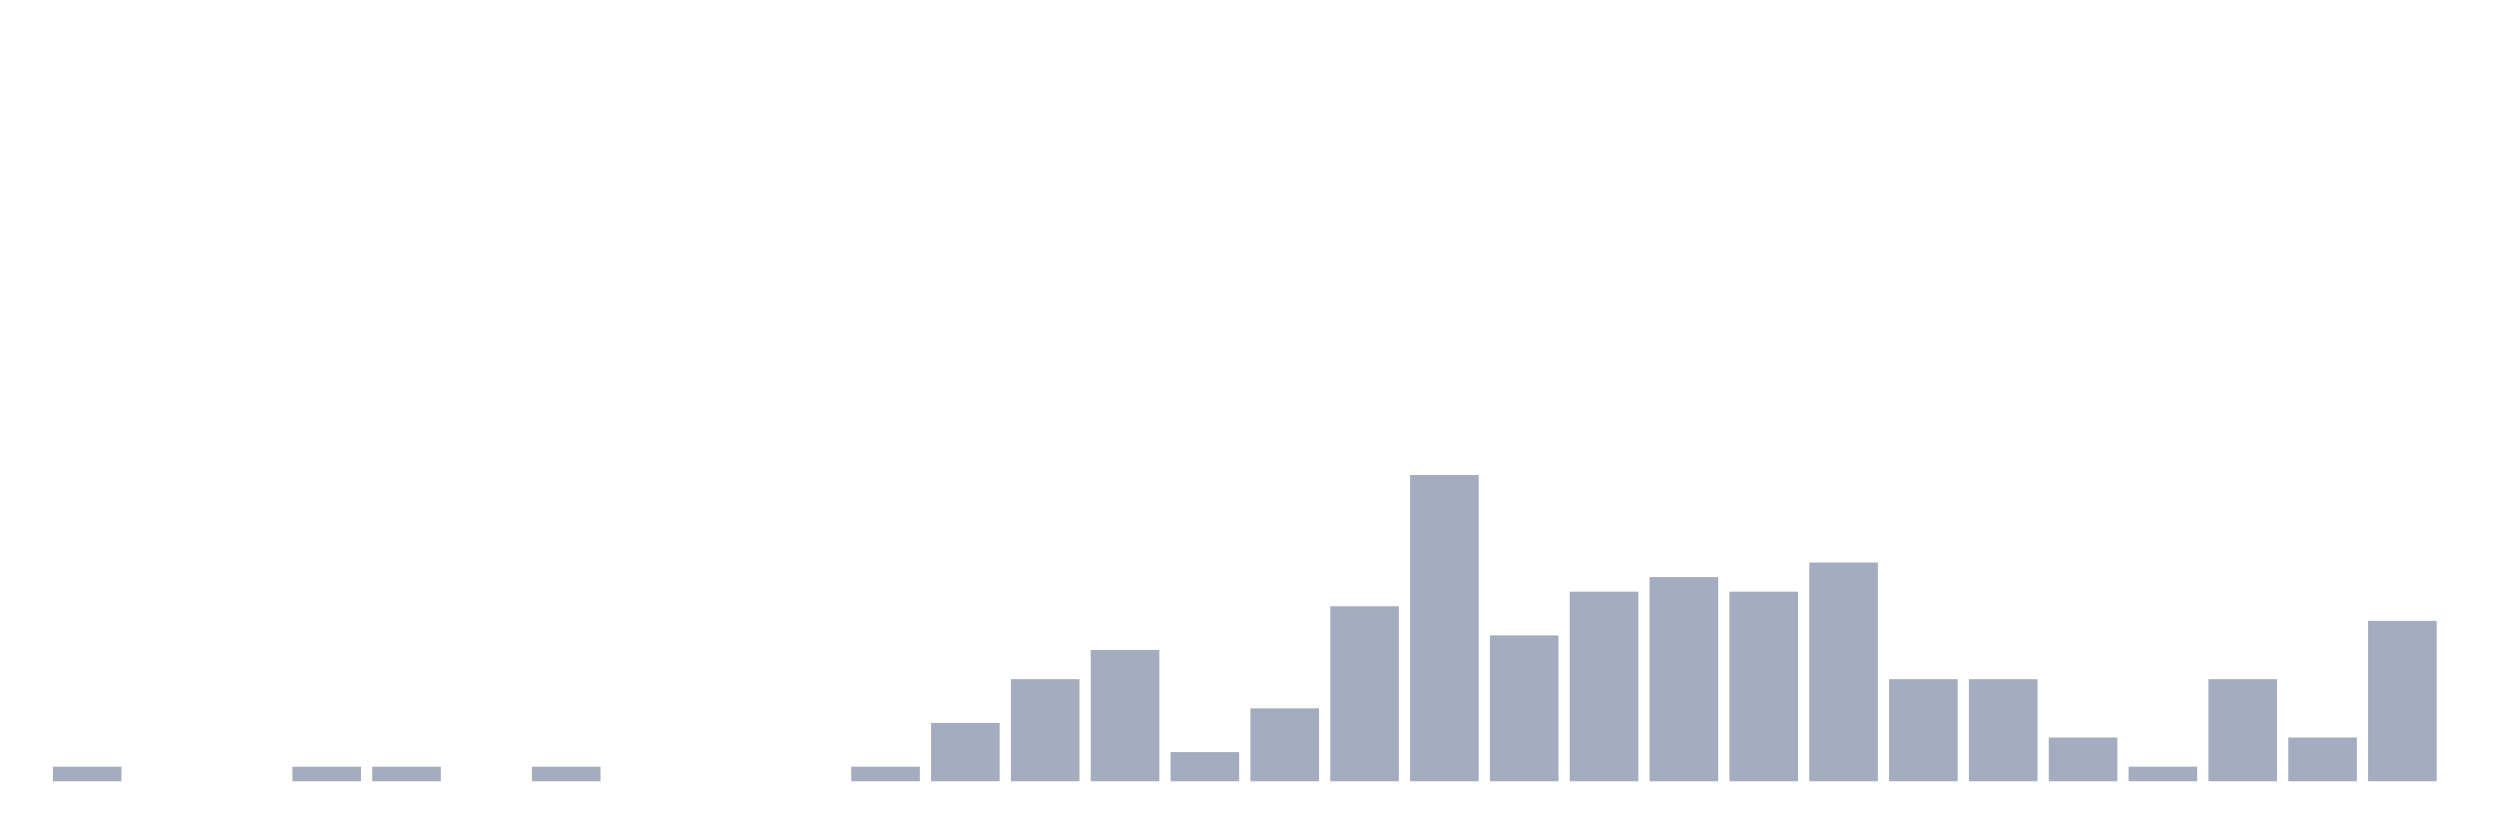
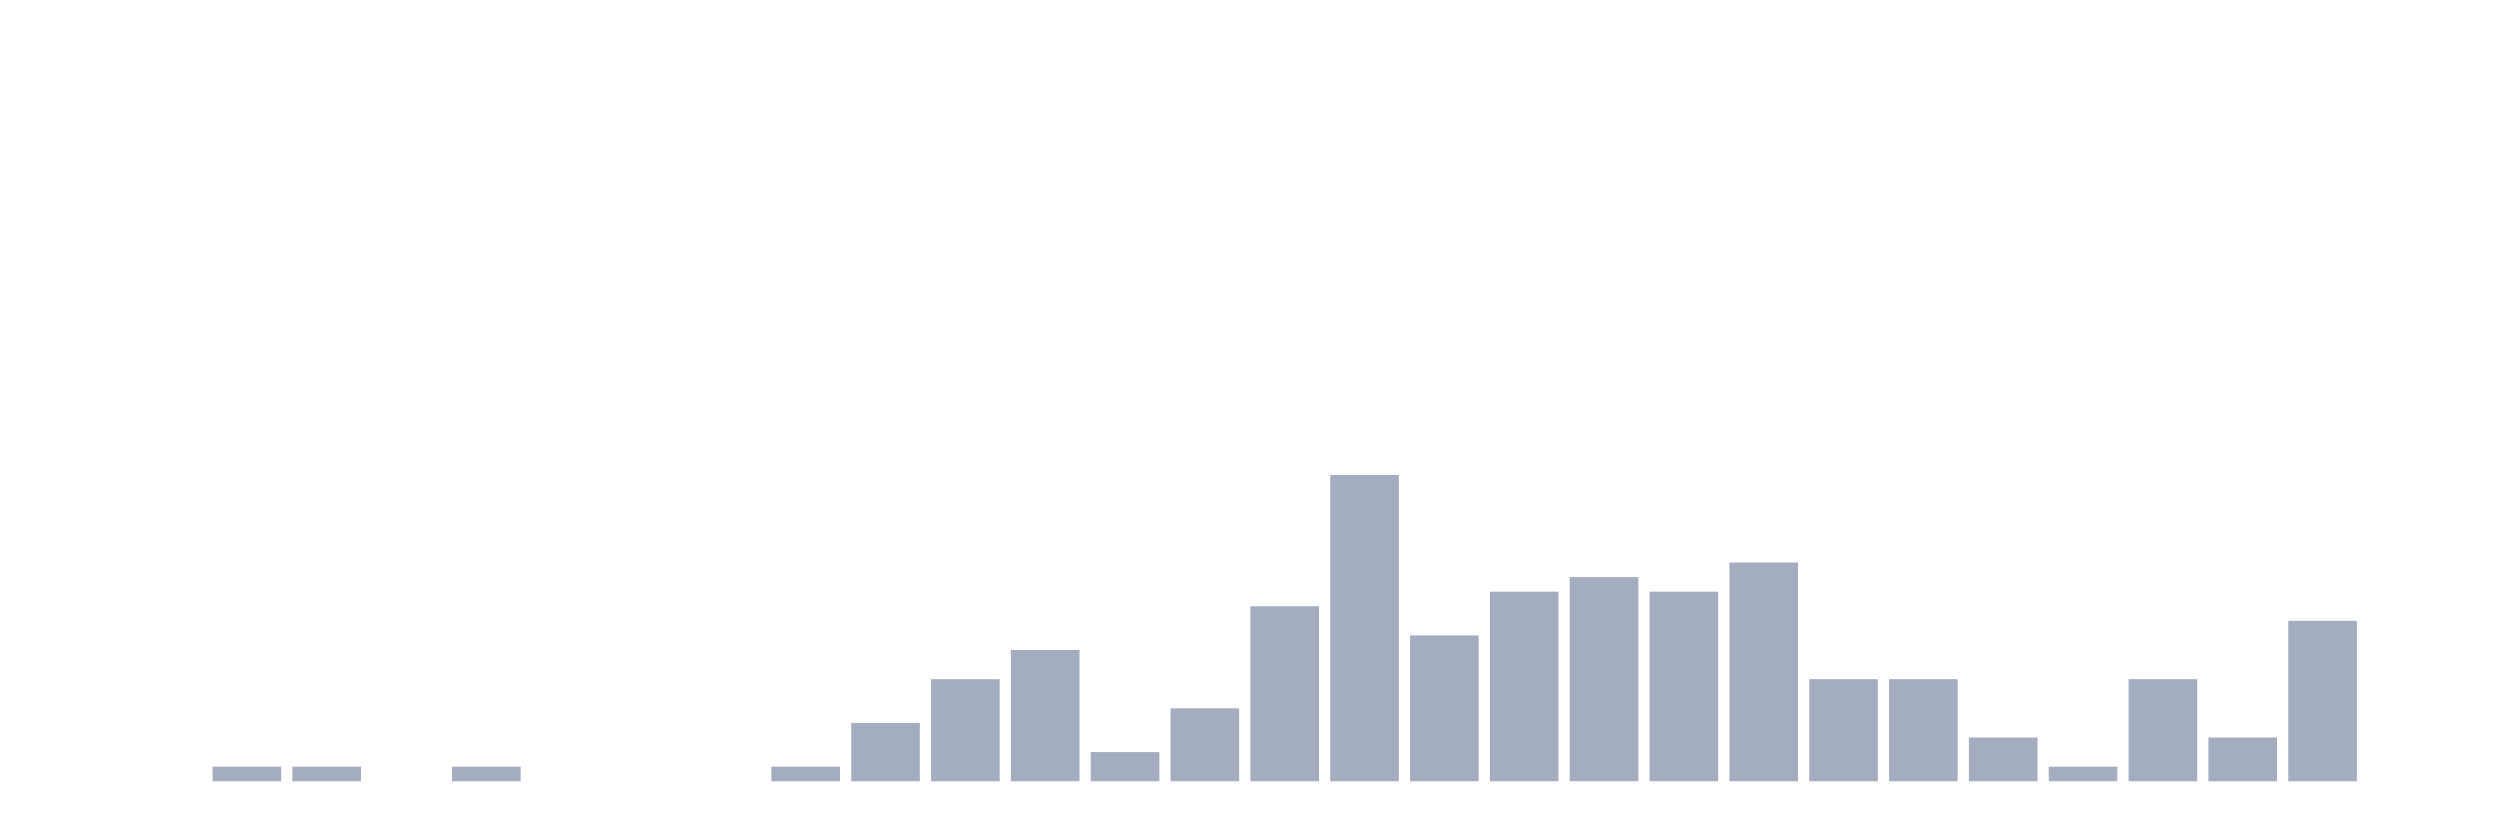
<svg xmlns="http://www.w3.org/2000/svg" viewBox="0 0 480 160">
  <g transform="translate(10,10)">
-     <rect class="bar" x="0.153" width="13.175" y="137.2" height="2.8" fill="rgb(164,173,192)" />
+     <rect class="bar" x="0.153" width="13.175" y="140" height="0" fill="rgb(164,173,192)" />
    <rect class="bar" x="15.482" width="13.175" y="140" height="0" fill="rgb(164,173,192)" />
-     <rect class="bar" x="30.81" width="13.175" y="140" height="0" fill="rgb(164,173,192)" />
+     <rect class="bar" x="30.81" width="13.175" y="137.2" height="2.8" fill="rgb(164,173,192)" />
    <rect class="bar" x="46.138" width="13.175" y="137.2" height="2.8" fill="rgb(164,173,192)" />
-     <rect class="bar" x="61.466" width="13.175" y="137.2" height="2.8" fill="rgb(164,173,192)" />
-     <rect class="bar" x="76.794" width="13.175" y="140" height="0" fill="rgb(164,173,192)" />
-     <rect class="bar" x="92.123" width="13.175" y="137.2" height="2.8" fill="rgb(164,173,192)" />
+     <rect class="bar" x="61.466" width="13.175" y="140" height="0" fill="rgb(164,173,192)" />
+     <rect class="bar" x="76.794" width="13.175" y="137.2" height="2.8" fill="rgb(164,173,192)" />
+     <rect class="bar" x="92.123" width="13.175" y="140" height="0" fill="rgb(164,173,192)" />
    <rect class="bar" x="107.451" width="13.175" y="140" height="0" fill="rgb(164,173,192)" />
    <rect class="bar" x="122.779" width="13.175" y="140" height="0" fill="rgb(164,173,192)" />
-     <rect class="bar" x="138.107" width="13.175" y="140" height="0" fill="rgb(164,173,192)" />
-     <rect class="bar" x="153.436" width="13.175" y="137.2" height="2.8" fill="rgb(164,173,192)" />
-     <rect class="bar" x="168.764" width="13.175" y="128.8" height="11.2" fill="rgb(164,173,192)" />
-     <rect class="bar" x="184.092" width="13.175" y="120.4" height="19.6" fill="rgb(164,173,192)" />
-     <rect class="bar" x="199.42" width="13.175" y="114.8" height="25.2" fill="rgb(164,173,192)" />
-     <rect class="bar" x="214.748" width="13.175" y="134.4" height="5.6" fill="rgb(164,173,192)" />
-     <rect class="bar" x="230.077" width="13.175" y="126" height="14" fill="rgb(164,173,192)" />
-     <rect class="bar" x="245.405" width="13.175" y="106.4" height="33.6" fill="rgb(164,173,192)" />
-     <rect class="bar" x="260.733" width="13.175" y="81.2" height="58.8" fill="rgb(164,173,192)" />
-     <rect class="bar" x="276.061" width="13.175" y="112" height="28" fill="rgb(164,173,192)" />
-     <rect class="bar" x="291.39" width="13.175" y="103.6" height="36.4" fill="rgb(164,173,192)" />
-     <rect class="bar" x="306.718" width="13.175" y="100.8" height="39.2" fill="rgb(164,173,192)" />
-     <rect class="bar" x="322.046" width="13.175" y="103.6" height="36.4" fill="rgb(164,173,192)" />
-     <rect class="bar" x="337.374" width="13.175" y="98" height="42" fill="rgb(164,173,192)" />
+     <rect class="bar" x="138.107" width="13.175" y="137.2" height="2.8" fill="rgb(164,173,192)" />
+     <rect class="bar" x="153.436" width="13.175" y="128.8" height="11.2" fill="rgb(164,173,192)" />
+     <rect class="bar" x="168.764" width="13.175" y="120.4" height="19.6" fill="rgb(164,173,192)" />
+     <rect class="bar" x="184.092" width="13.175" y="114.8" height="25.2" fill="rgb(164,173,192)" />
+     <rect class="bar" x="199.42" width="13.175" y="134.4" height="5.6" fill="rgb(164,173,192)" />
+     <rect class="bar" x="214.748" width="13.175" y="126" height="14" fill="rgb(164,173,192)" />
+     <rect class="bar" x="230.077" width="13.175" y="106.4" height="33.6" fill="rgb(164,173,192)" />
+     <rect class="bar" x="245.405" width="13.175" y="81.2" height="58.8" fill="rgb(164,173,192)" />
+     <rect class="bar" x="260.733" width="13.175" y="112" height="28" fill="rgb(164,173,192)" />
+     <rect class="bar" x="276.061" width="13.175" y="103.6" height="36.4" fill="rgb(164,173,192)" />
+     <rect class="bar" x="291.39" width="13.175" y="100.8" height="39.2" fill="rgb(164,173,192)" />
+     <rect class="bar" x="306.718" width="13.175" y="103.6" height="36.4" fill="rgb(164,173,192)" />
+     <rect class="bar" x="322.046" width="13.175" y="98" height="42" fill="rgb(164,173,192)" />
+     <rect class="bar" x="337.374" width="13.175" y="120.4" height="19.6" fill="rgb(164,173,192)" />
    <rect class="bar" x="352.702" width="13.175" y="120.4" height="19.6" fill="rgb(164,173,192)" />
-     <rect class="bar" x="368.031" width="13.175" y="120.4" height="19.6" fill="rgb(164,173,192)" />
-     <rect class="bar" x="383.359" width="13.175" y="131.6" height="8.4" fill="rgb(164,173,192)" />
-     <rect class="bar" x="398.687" width="13.175" y="137.2" height="2.8" fill="rgb(164,173,192)" />
-     <rect class="bar" x="414.015" width="13.175" y="120.4" height="19.6" fill="rgb(164,173,192)" />
-     <rect class="bar" x="429.344" width="13.175" y="131.6" height="8.4" fill="rgb(164,173,192)" />
-     <rect class="bar" x="444.672" width="13.175" y="109.2" height="30.8" fill="rgb(164,173,192)" />
+     <rect class="bar" x="368.031" width="13.175" y="131.6" height="8.4" fill="rgb(164,173,192)" />
+     <rect class="bar" x="383.359" width="13.175" y="137.2" height="2.8" fill="rgb(164,173,192)" />
+     <rect class="bar" x="398.687" width="13.175" y="120.4" height="19.6" fill="rgb(164,173,192)" />
+     <rect class="bar" x="414.015" width="13.175" y="131.6" height="8.4" fill="rgb(164,173,192)" />
+     <rect class="bar" x="429.344" width="13.175" y="109.2" height="30.8" fill="rgb(164,173,192)" />
+     <rect class="bar" x="444.672" width="13.175" y="140" height="0" fill="rgb(164,173,192)" />
  </g>
</svg>
